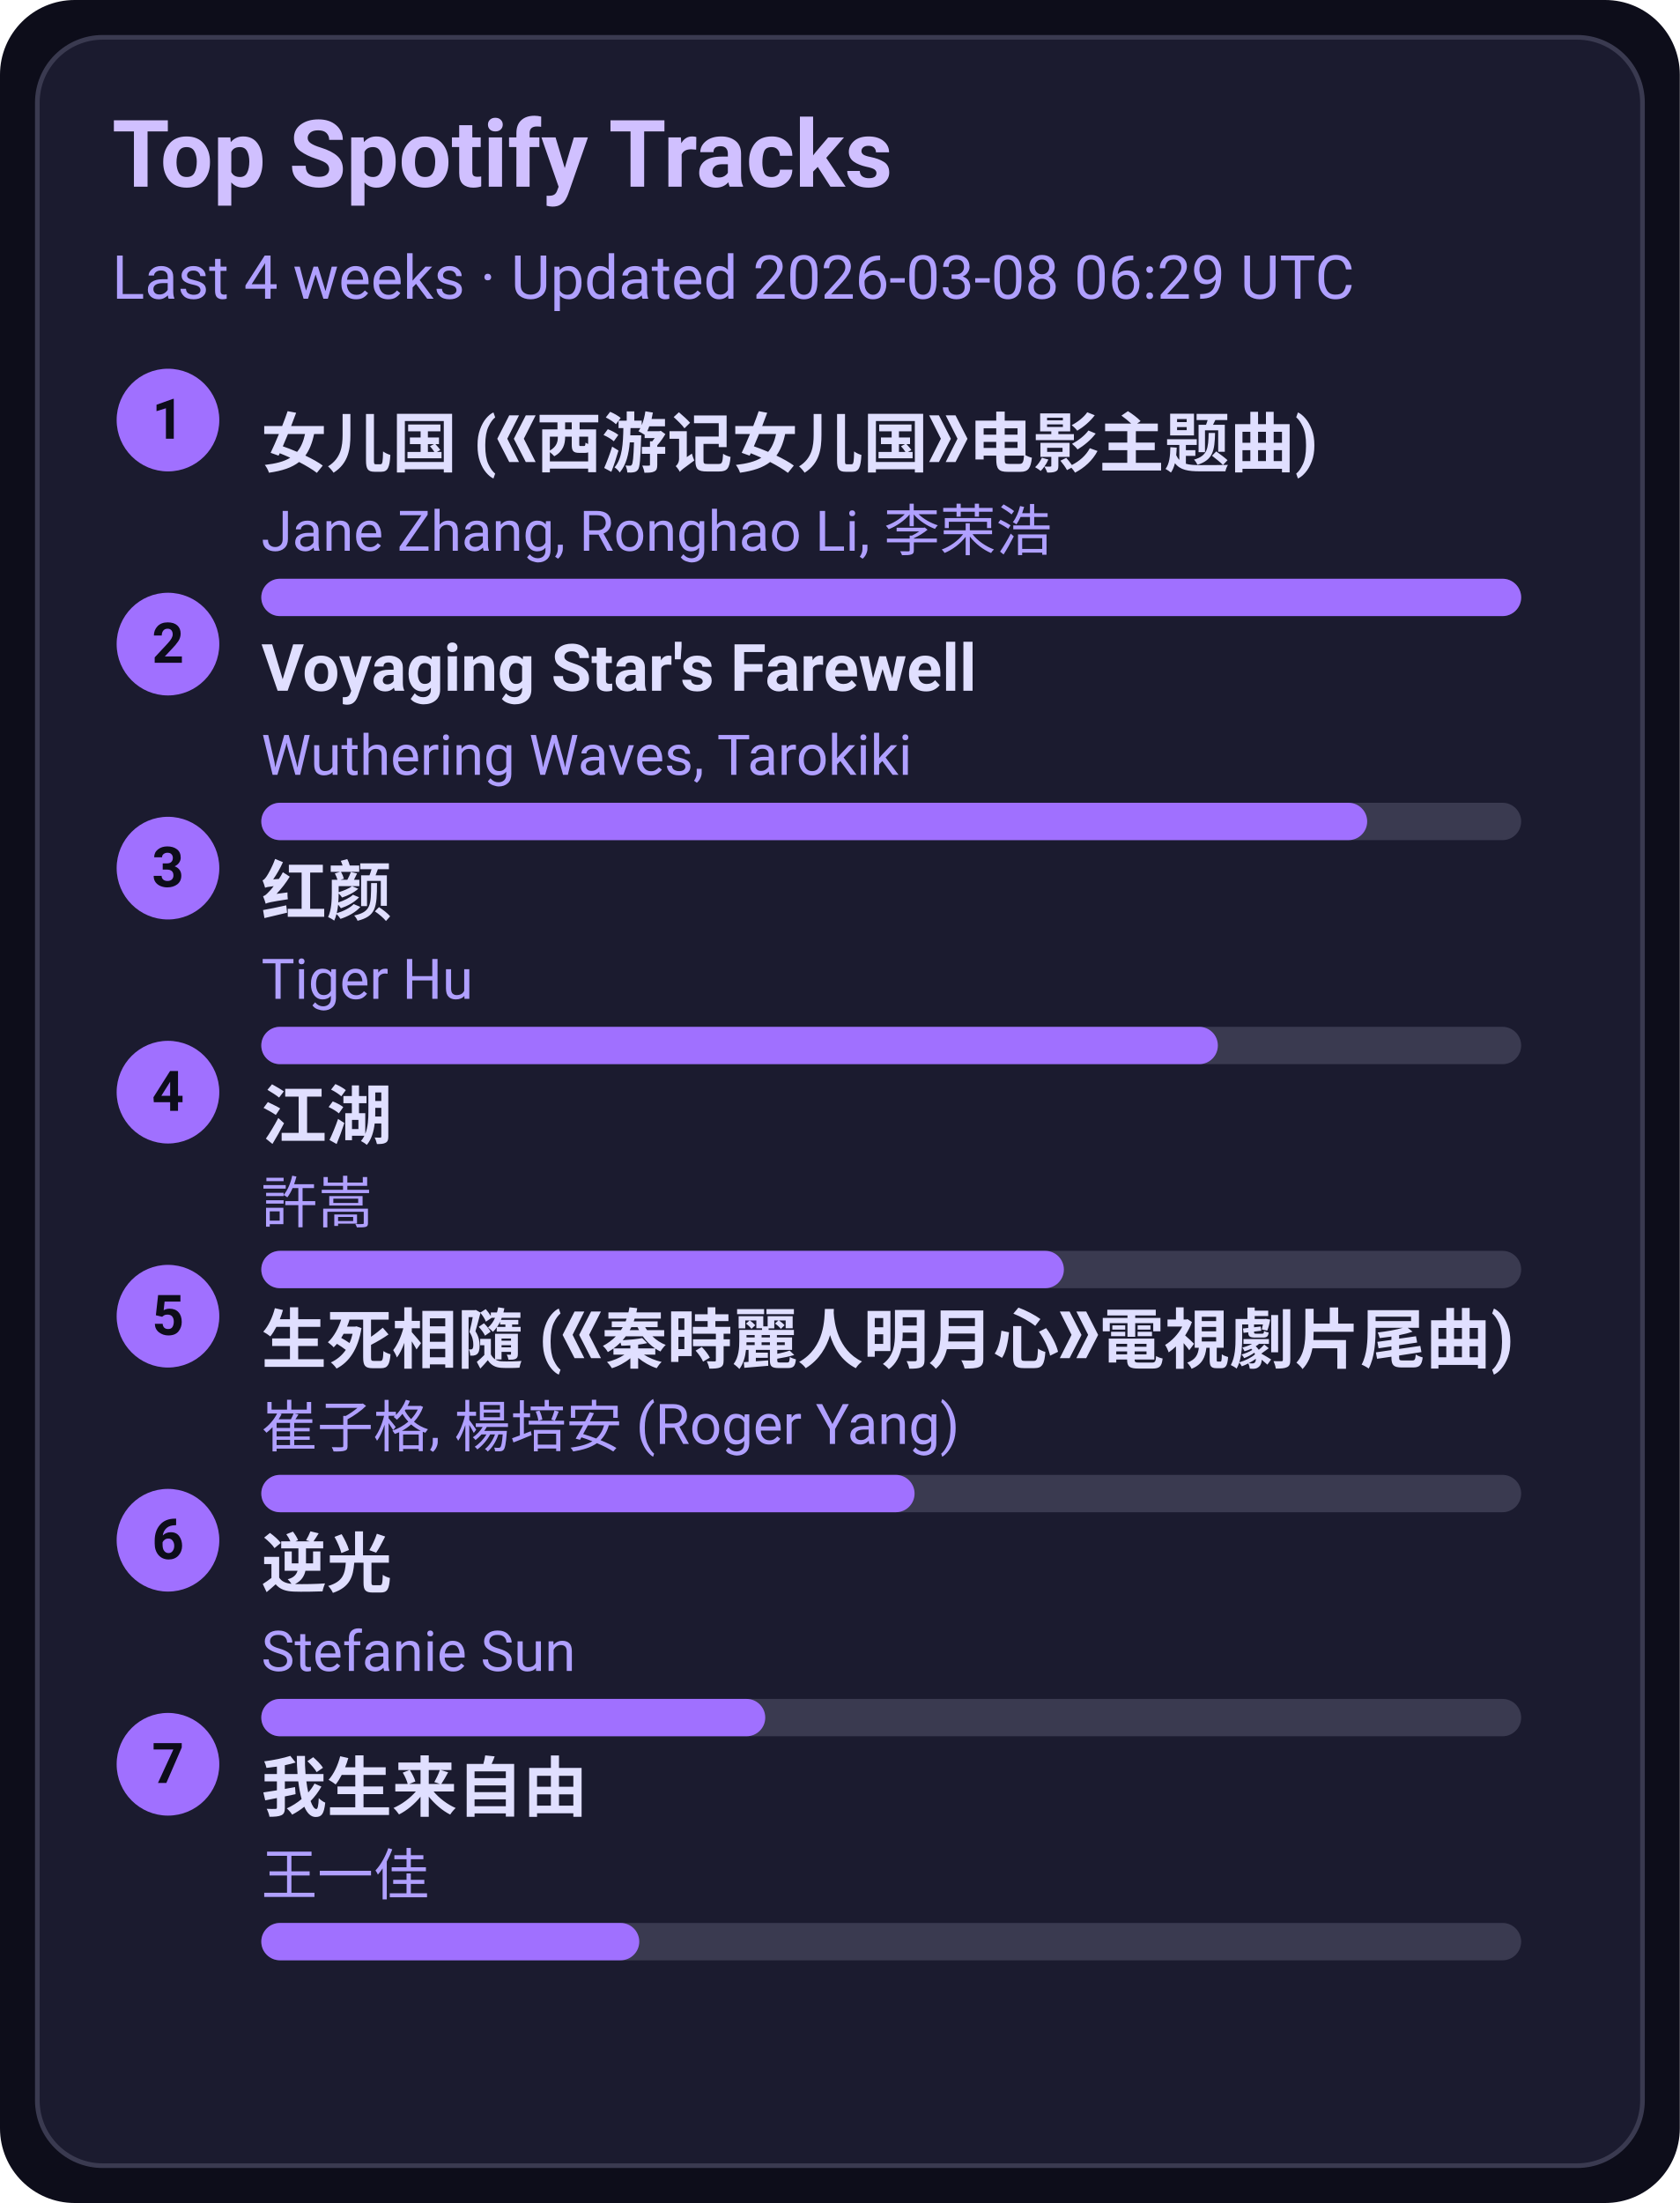
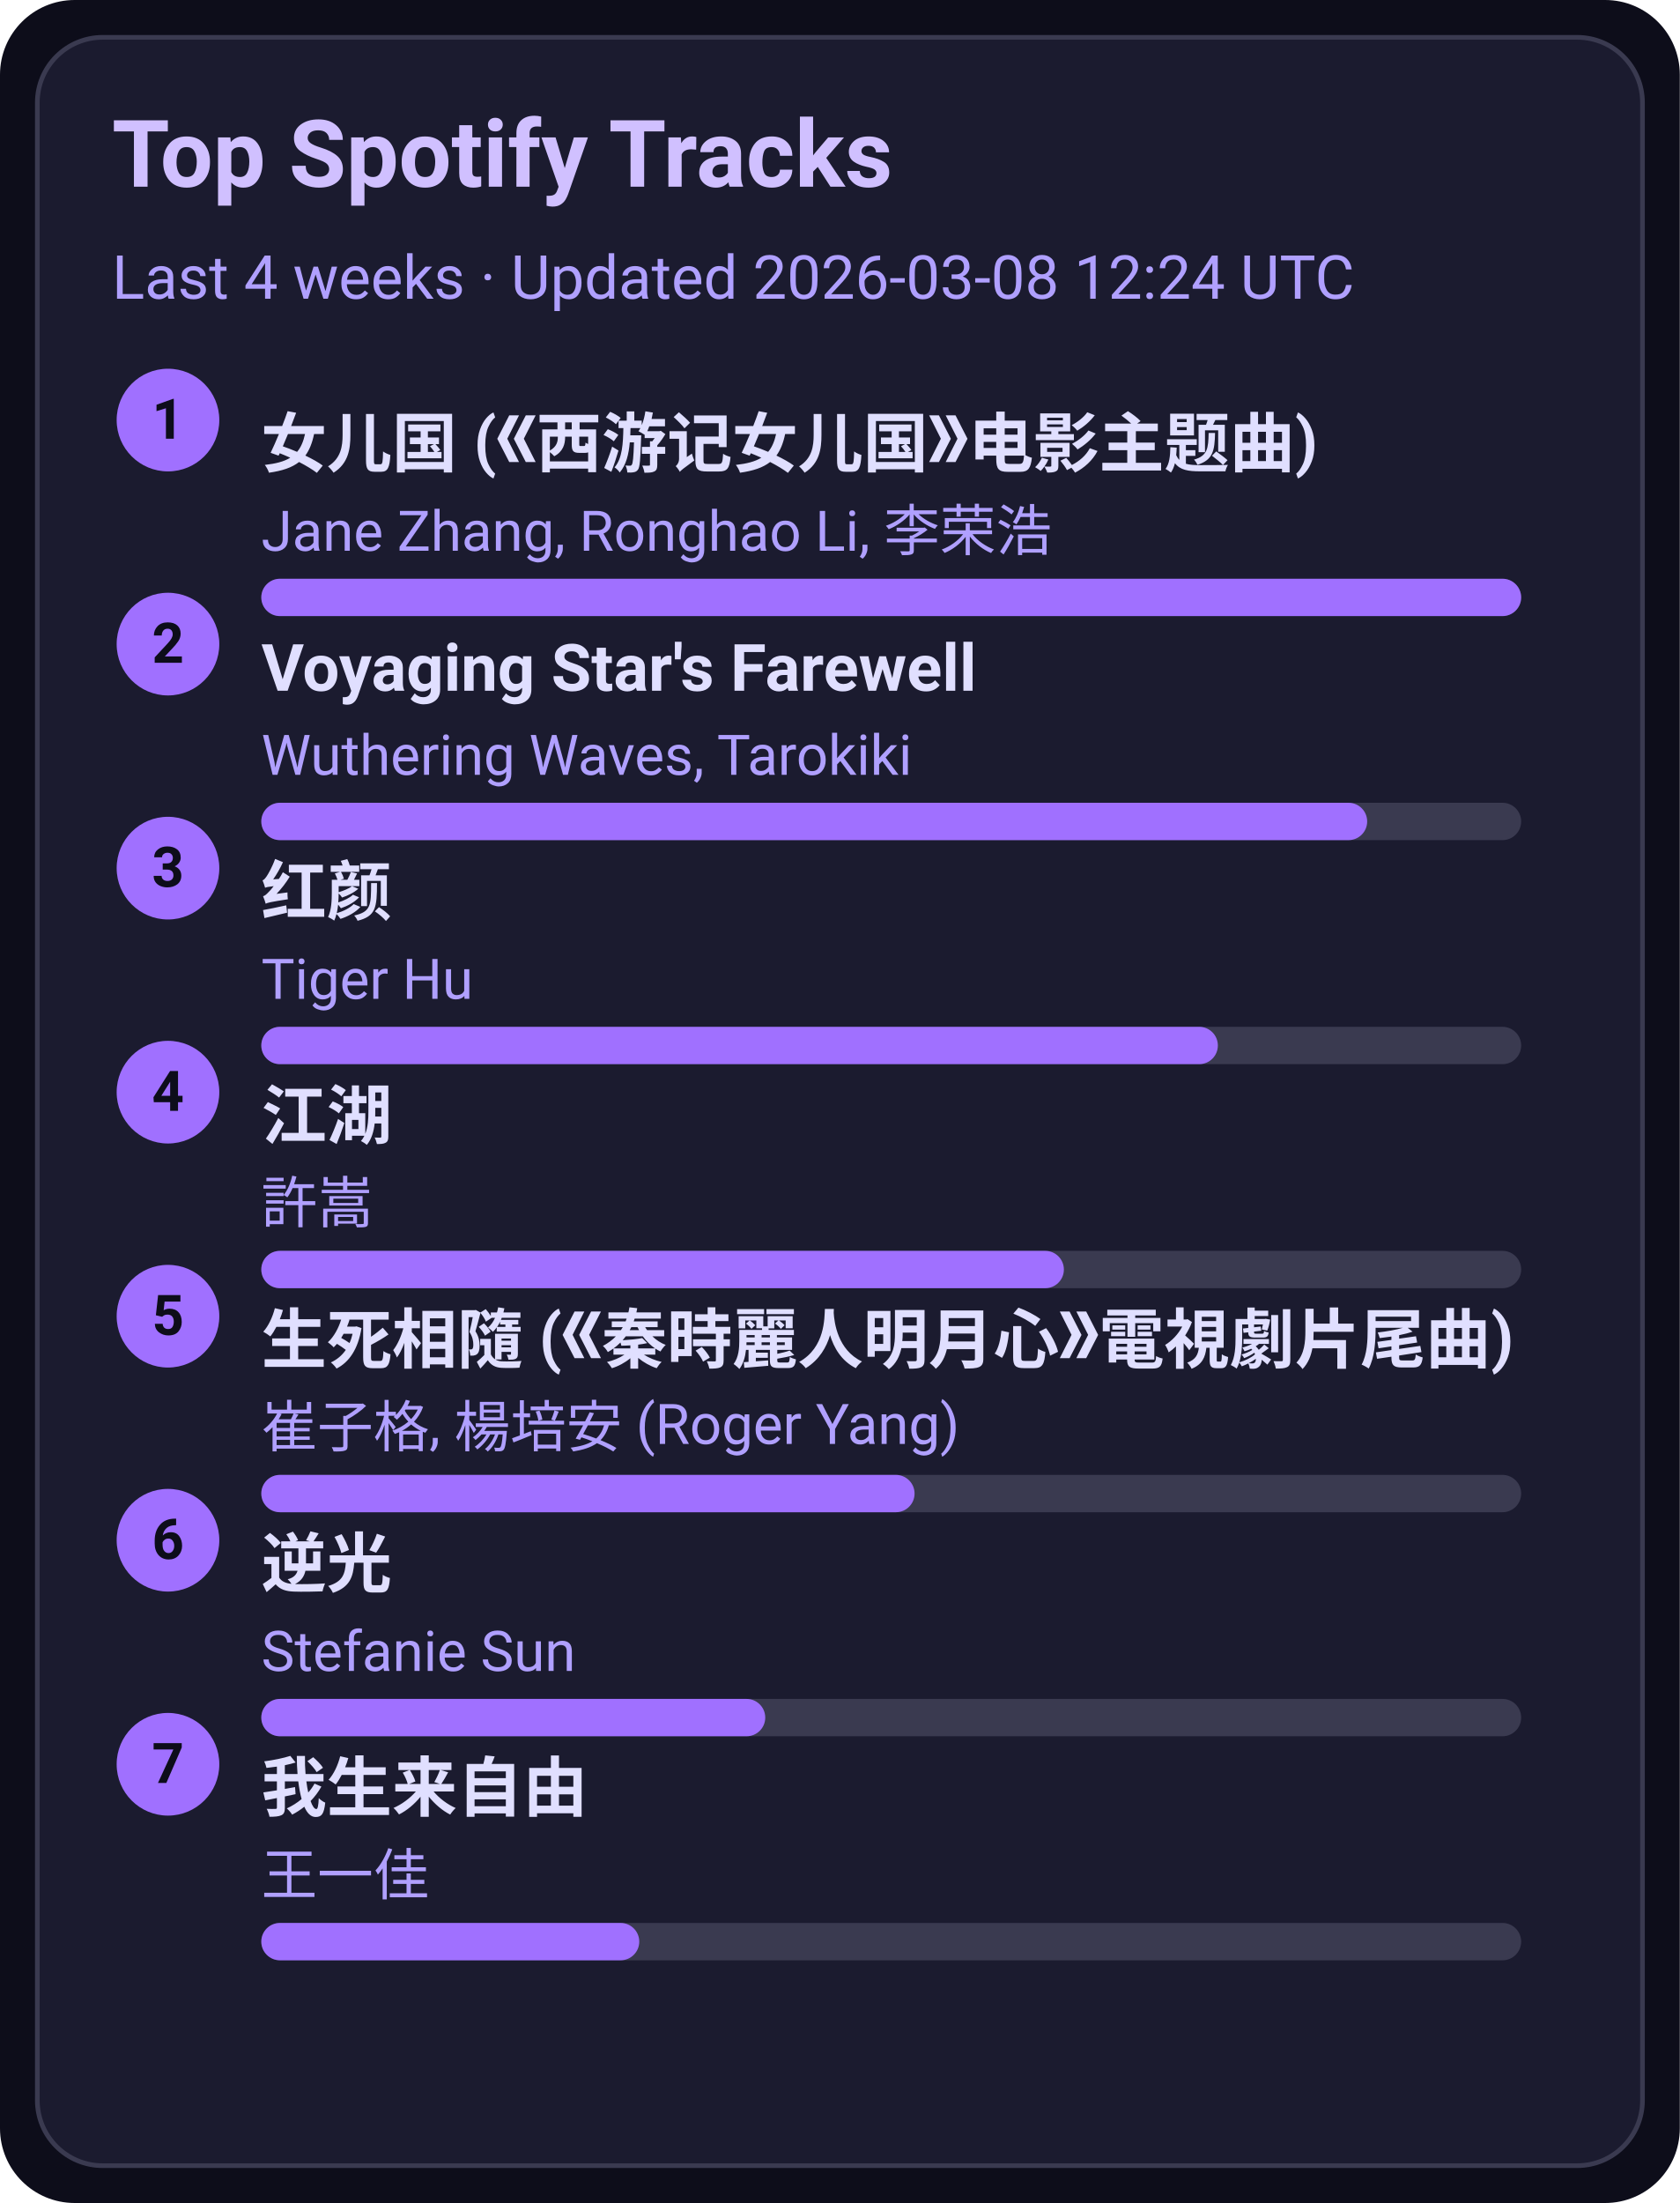
<svg xmlns="http://www.w3.org/2000/svg" width="360" height="472" viewBox="0 0 360 472">
  <style>text{font-family:-apple-system,BlinkMacSystemFont,Segoe UI,Roboto,Ubuntu,Helvetica Neue,Arial,Noto Sans,sans-serif}</style>
  <rect width="360" height="472" rx="16" fill="#0d0d1a" />
  <rect x="8" y="8" width="344" height="456" rx="14" fill="#1b1b2f" stroke="#3a3a50" />
  <text x="24" y="40" font-size="20" fill="#d0c0ff" font-weight="600">Top Spotify Tracks</text>
-   <text x="24" y="64" font-size="13" fill="#b0a0ff">Last 4 weeks · Updated 2026-03-08 06:29 UTC</text>
+   <text x="24" y="64" font-size="13" fill="#b0a0ff">Last 4 weeks · Updated 2026-03-08 12:24 UTC</text>
  <circle cx="36" cy="90" r="11" fill="#a070ff" />
  <text x="36" y="94" text-anchor="middle" font-size="12" fill="#0d0d1a" font-weight="700">1</text>
  <a href="https://open.spotify.com/track/5vfCdwOheQGcrR91ATpL2k" target="_blank" rel="noopener noreferrer">
    <text x="56" y="100" font-size="14" fill="#e0dfff" font-weight="600">女儿国 (《西游记女儿国》电影主题曲)</text>
  </a>
  <text x="56" y="118" font-size="12" fill="#b0a0ff">Jane Zhang, Ronghao Li, 李荣浩</text>
  <rect x="56" y="124" width="270" height="8" rx="4" fill="#3a3a50" />
  <rect x="56" y="124" width="270" height="8" rx="4" fill="#a070ff" />
  <circle cx="36" cy="138" r="11" fill="#a070ff" />
  <text x="36" y="142" text-anchor="middle" font-size="12" fill="#0d0d1a" font-weight="700">2</text>
  <a href="https://open.spotify.com/track/3uI2KolgU1Pt41ywffsggr" target="_blank" rel="noopener noreferrer">
    <text x="56" y="148" font-size="14" fill="#e0dfff" font-weight="600">Voyaging Star's Farewell</text>
  </a>
  <text x="56" y="166" font-size="12" fill="#b0a0ff">Wuthering Waves, Tarokiki</text>
  <rect x="56" y="172" width="270" height="8" rx="4" fill="#3a3a50" />
  <rect x="56" y="172" width="237" height="8" rx="4" fill="#a070ff" />
  <circle cx="36" cy="186" r="11" fill="#a070ff" />
  <text x="36" y="190" text-anchor="middle" font-size="12" fill="#0d0d1a" font-weight="700">3</text>
  <a href="https://open.spotify.com/track/6Q7OE4tvrUOIvIDY2EC5Im" target="_blank" rel="noopener noreferrer">
    <text x="56" y="196" font-size="14" fill="#e0dfff" font-weight="600">红颜</text>
  </a>
  <text x="56" y="214" font-size="12" fill="#b0a0ff">Tiger Hu</text>
  <rect x="56" y="220" width="270" height="8" rx="4" fill="#3a3a50" />
  <rect x="56" y="220" width="205" height="8" rx="4" fill="#a070ff" />
  <circle cx="36" cy="234" r="11" fill="#a070ff" />
  <text x="36" y="238" text-anchor="middle" font-size="12" fill="#0d0d1a" font-weight="700">4</text>
  <a href="https://open.spotify.com/track/03PCdwqajii1xgp7WIozzC" target="_blank" rel="noopener noreferrer">
    <text x="56" y="244" font-size="14" fill="#e0dfff" font-weight="600">江湖</text>
  </a>
  <text x="56" y="262" font-size="12" fill="#b0a0ff">許嵩</text>
  <rect x="56" y="268" width="270" height="8" rx="4" fill="#3a3a50" />
  <rect x="56" y="268" width="172" height="8" rx="4" fill="#a070ff" />
  <circle cx="36" cy="282" r="11" fill="#a070ff" />
  <text x="36" y="286" text-anchor="middle" font-size="12" fill="#0d0d1a" font-weight="700">5</text>
  <a href="https://open.spotify.com/track/6qiDtcYiZOQ4HRuC8U55EM" target="_blank" rel="noopener noreferrer">
    <text x="56" y="292" font-size="14" fill="#e0dfff" font-weight="600">生死相隨 (《秦時麗人明月心》電視劇片尾曲)</text>
  </a>
  <text x="56" y="310" font-size="12" fill="#b0a0ff">崔子格, 楊培安 (Roger Yang)</text>
  <rect x="56" y="316" width="270" height="8" rx="4" fill="#3a3a50" />
  <rect x="56" y="316" width="140" height="8" rx="4" fill="#a070ff" />
  <circle cx="36" cy="330" r="11" fill="#a070ff" />
  <text x="36" y="334" text-anchor="middle" font-size="12" fill="#0d0d1a" font-weight="700">6</text>
  <a href="https://open.spotify.com/track/4x1hB3Yg01Aq6J6q0deS9M" target="_blank" rel="noopener noreferrer">
    <text x="56" y="340" font-size="14" fill="#e0dfff" font-weight="600">逆光</text>
  </a>
  <text x="56" y="358" font-size="12" fill="#b0a0ff">Stefanie Sun</text>
  <rect x="56" y="364" width="270" height="8" rx="4" fill="#3a3a50" />
  <rect x="56" y="364" width="108" height="8" rx="4" fill="#a070ff" />
  <circle cx="36" cy="378" r="11" fill="#a070ff" />
  <text x="36" y="382" text-anchor="middle" font-size="12" fill="#0d0d1a" font-weight="700">7</text>
  <a href="https://open.spotify.com/track/0NXE97iU5uBlBrTk0CecSW" target="_blank" rel="noopener noreferrer">
    <text x="56" y="388" font-size="14" fill="#e0dfff" font-weight="600">我生来自由</text>
  </a>
  <text x="56" y="406" font-size="12" fill="#b0a0ff">王一佳</text>
  <rect x="56" y="412" width="270" height="8" rx="4" fill="#3a3a50" />
  <rect x="56" y="412" width="81" height="8" rx="4" fill="#a070ff" />
</svg>
